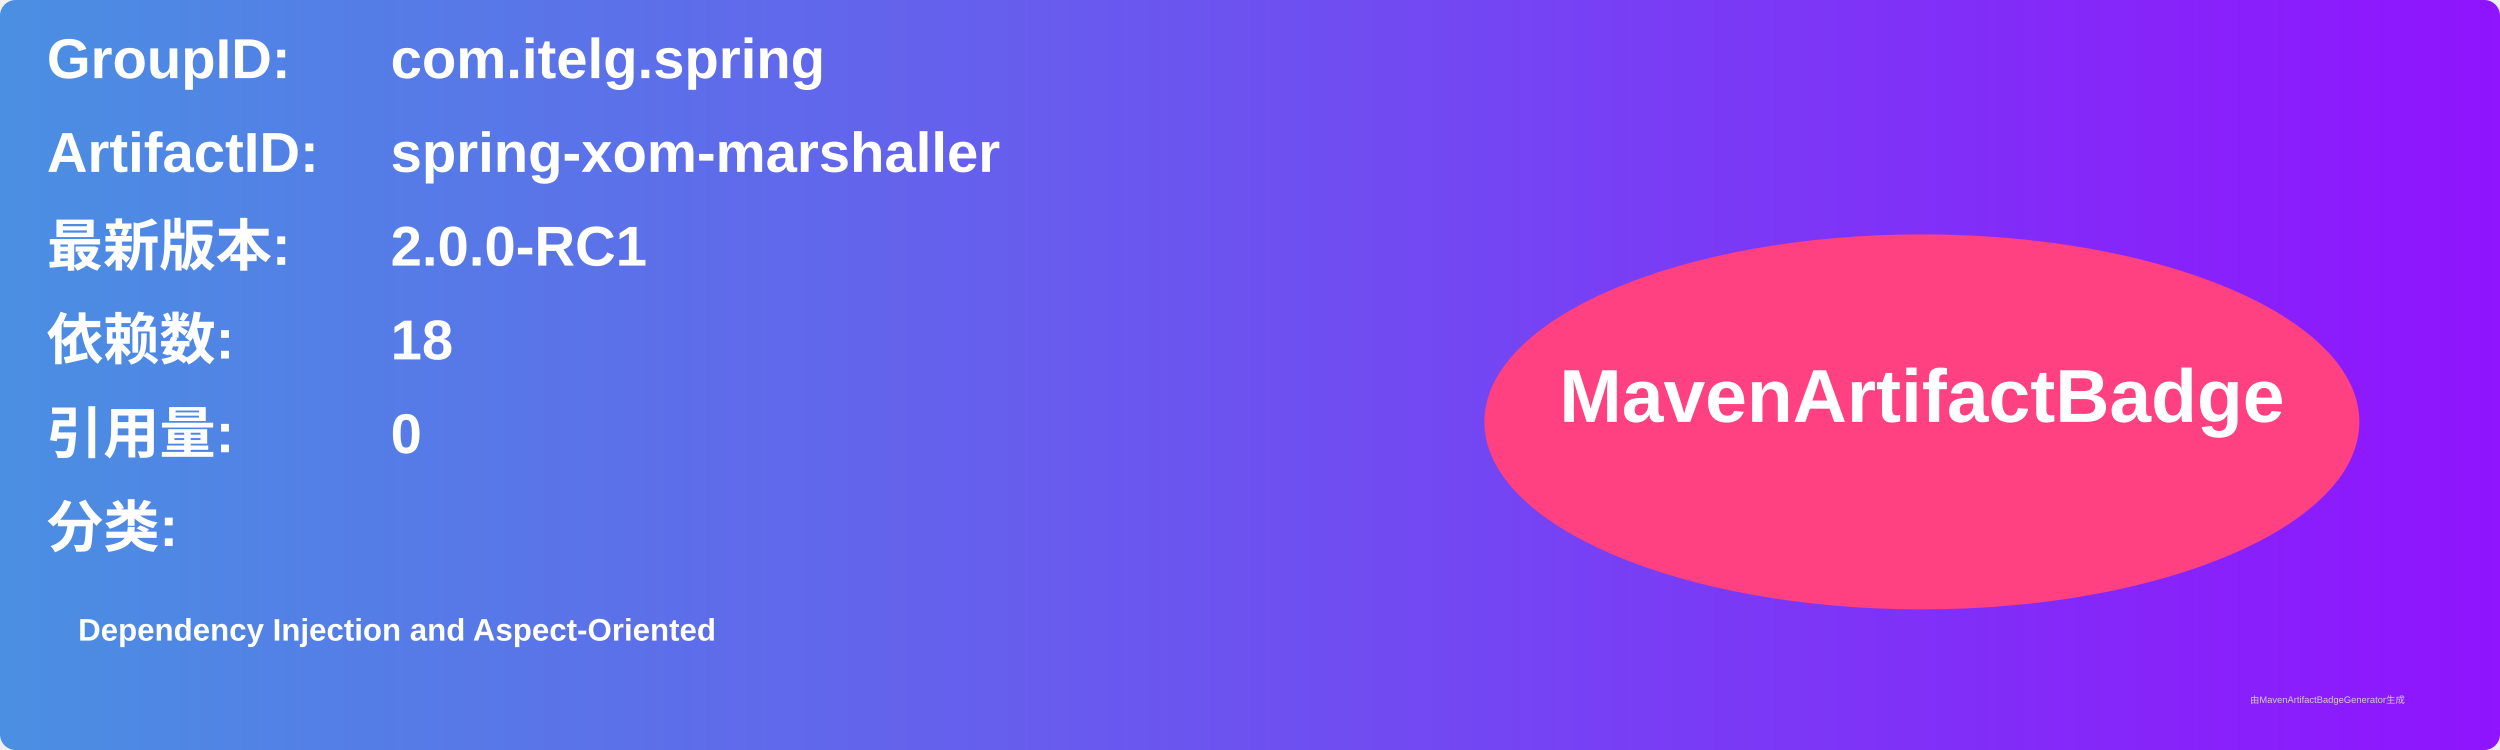
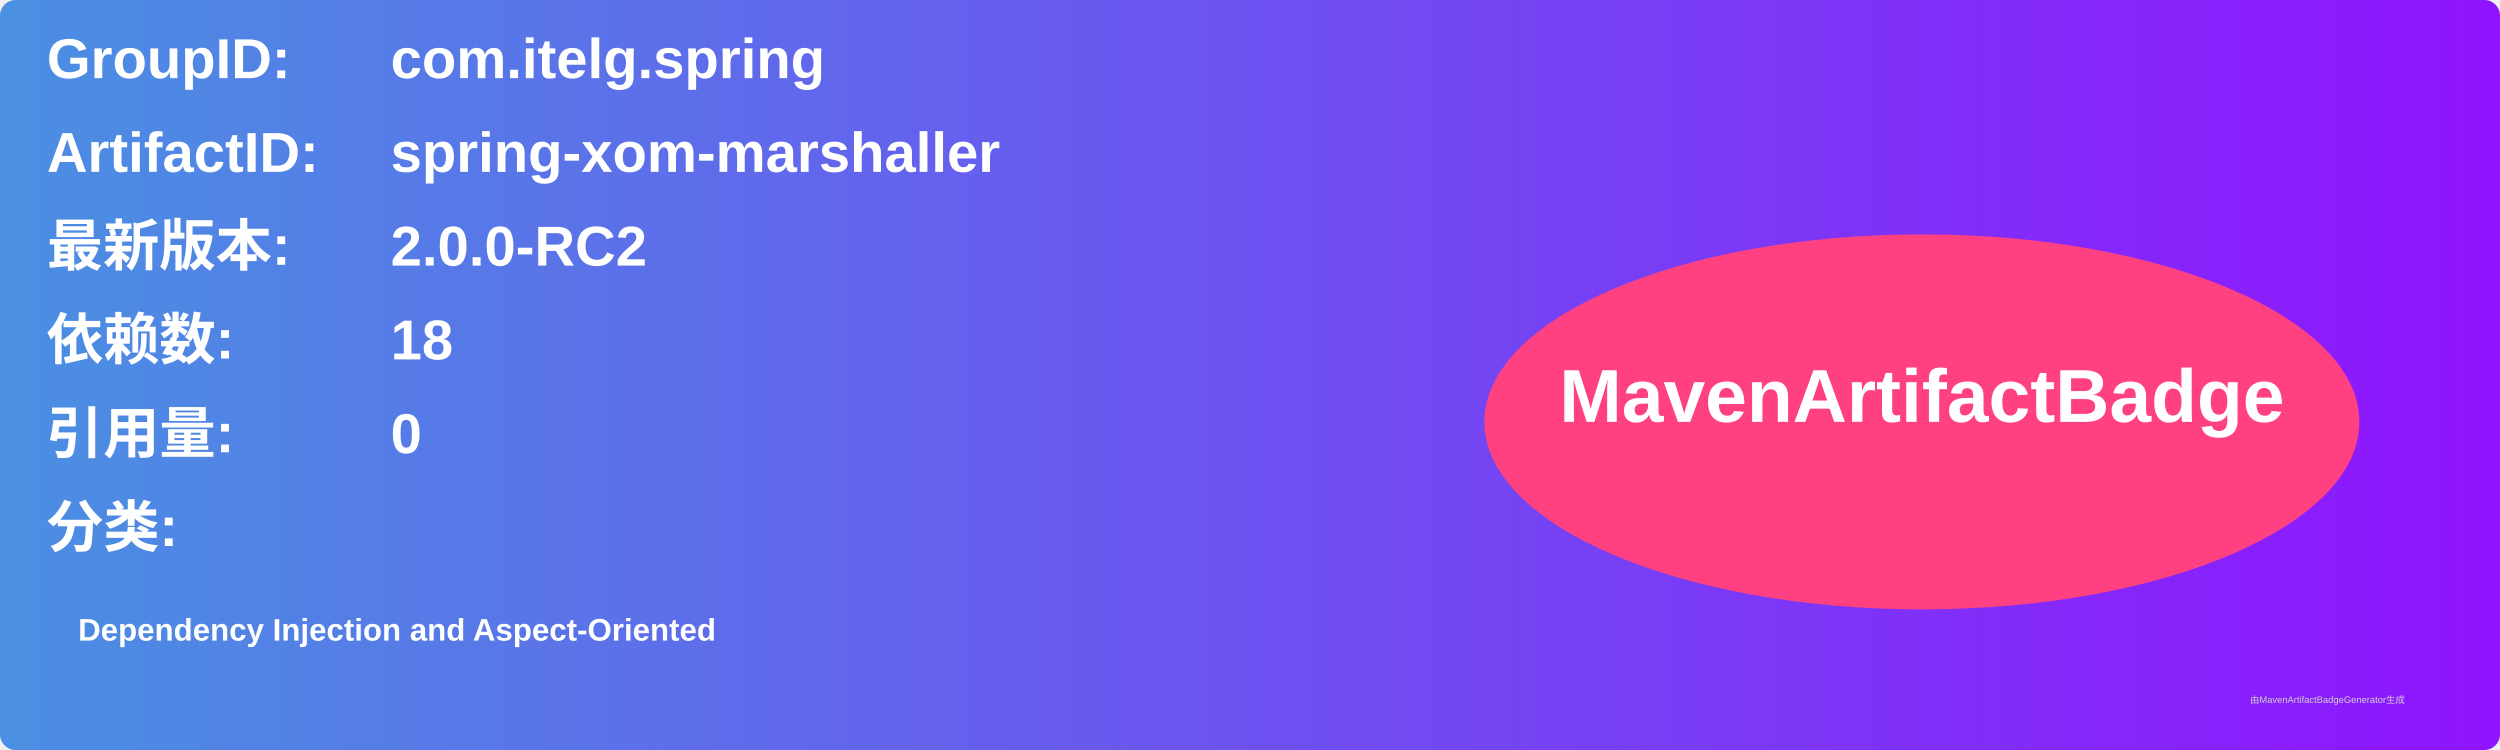
<svg xmlns="http://www.w3.org/2000/svg" width="800" height="240" viewBox="0 0 800 240">
  <linearGradient id="grad" x1="0%" y1="0%" x2="100%" y2="0%">
    <stop offset="0%" stop-color="#4a90e2" />
    <stop offset="100%" stop-color="#9013fe" />
  </linearGradient>
  <rect width="100%" height="100%" rx="5" ry="5" fill="url(#grad)" />
  <g transform="translate(15, 15)">
    <text x="0" y="10" font-family="Arial" font-size="18" fill="white" font-weight="bold" width="260">GroupID:</text>
    <text x="110" y="10" font-family="Arial" font-size="18" fill="white" font-weight="bold" width="460">com.itelg.spring</text>
    <text x="0" y="40" font-family="Arial" font-size="18" fill="white" font-weight="bold" width="260">ArtifactID:</text>
    <text x="110" y="40" font-family="Arial" font-size="18" fill="white" font-weight="bold" width="460">spring-xom-marshaller</text>
    <text x="0" y="70" font-family="Arial" font-size="18" fill="white" font-weight="bold">最新版本:</text>
    <text x="110" y="70" font-family="Arial" font-size="18" fill="white" font-weight="bold">
-       <tspan font-weight="bold">2.0.0-RC1</tspan>
+       <tspan font-weight="bold">2.0.0-RC2</tspan>
    </text>
    <text x="0" y="100" font-family="Arial" font-size="18" fill="white" font-weight="bold">依赖数: </text>
    <text x="110" y="100" font-family="Arial" font-size="18" fill="white">
      <tspan font-weight="bold">18</tspan>
    </text>
    <text x="0" y="130" font-family="Arial" font-size="18" fill="white" font-weight="bold">引用量: </text>
    <text x="110" y="130" font-family="Arial" font-size="18" fill="white">
      <tspan font-weight="bold">0</tspan>
    </text>
    <text x="0" y="160" font-family="Arial" font-size="18" fill="white" font-weight="bold">分类:</text>
    <text x="10" y="190" font-family="Arial" font-size="10" fill="white">
      <tspan font-weight="bold">Dependency Injection and Aspect-Oriented</tspan>
    </text>
    <ellipse cx="600" cy="120" rx="140" ry="60" fill="#ff4081" />
    <text x="600" y="120" text-anchor="middle" font-family="Arial" font-size="24" fill="white" font-weight="bold">MavenArtifactBadge</text>
  </g>
  <text x="720" y="225" font-family="Arial" font-size="3" fill="#d0d0d0">由MavenArtifactBadgeGenerator生成</text>
</svg>
